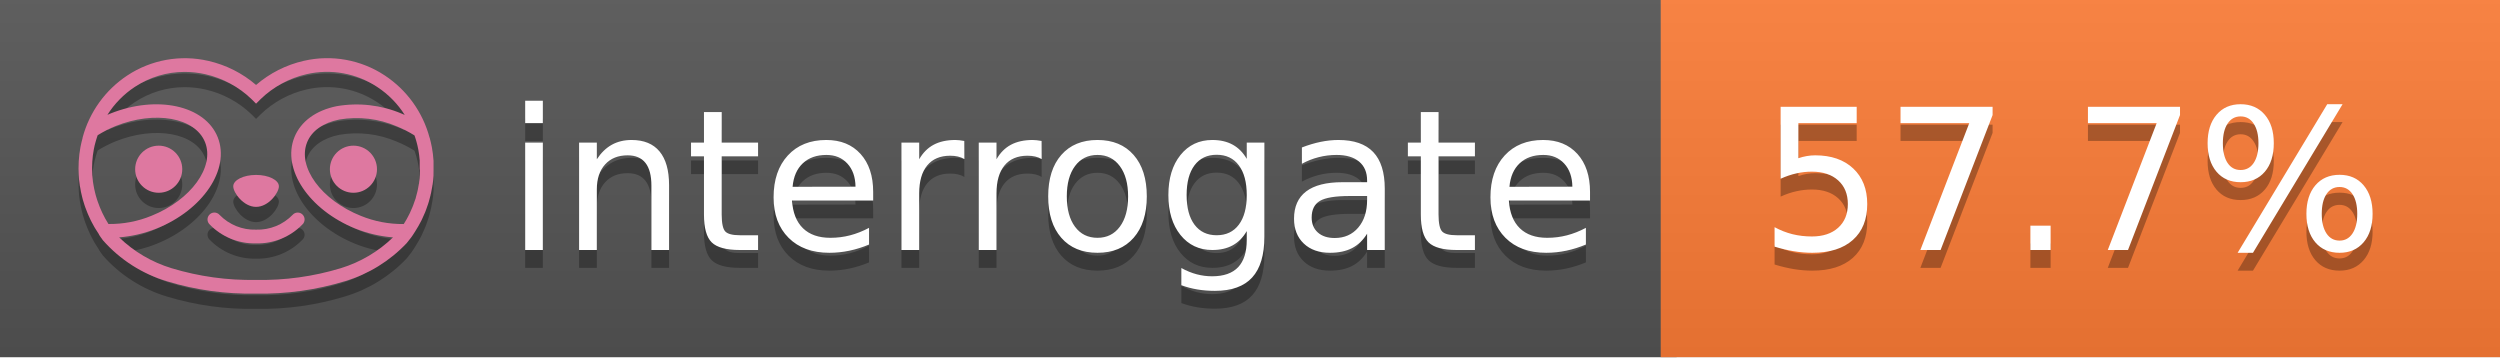
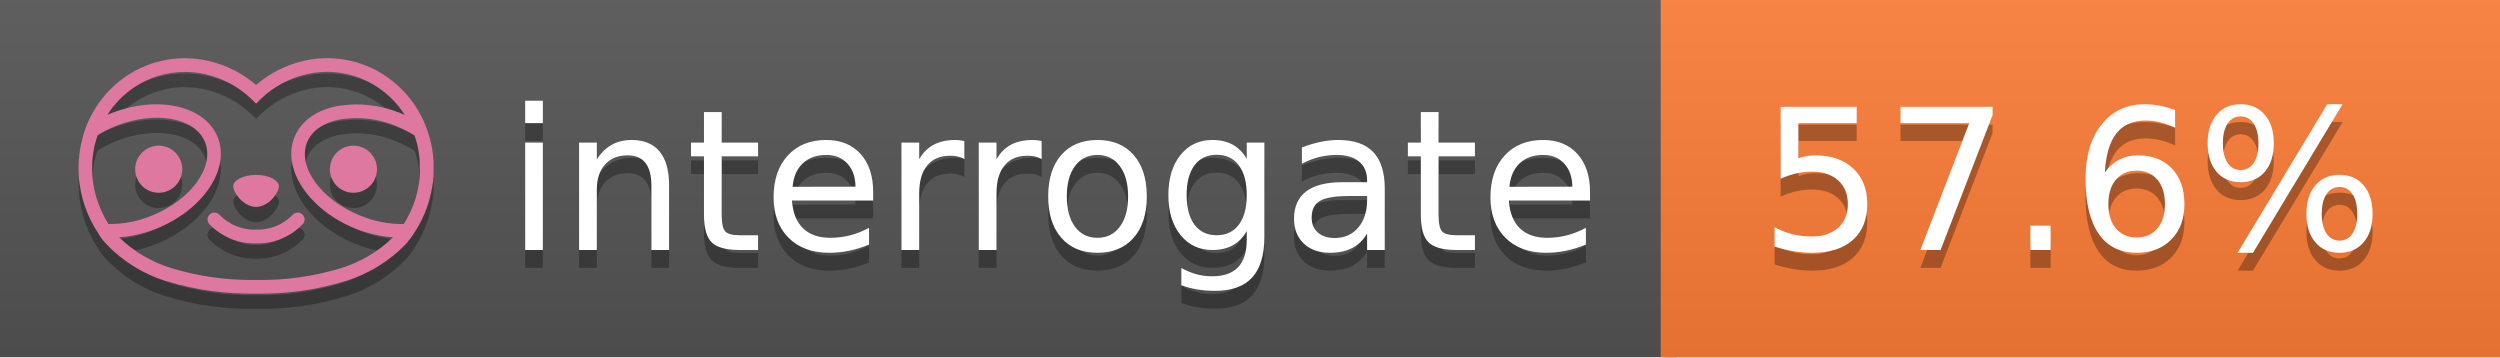
<svg xmlns="http://www.w3.org/2000/svg" width="140" height="20" viewBox="0 0 140 20" version="1.1" xml:space="preserve" style="fill-rule:evenodd;clip-rule:evenodd;stroke-linejoin:round;stroke-miterlimit:2;">
  <g transform="matrix(1,0,0,1,22,0)">
    <g id="backgrounds" transform="matrix(1.32789,0,0,1,-22.3892,0)">
      <rect x="0" y="0" width="71" height="20" style="fill:rgb(85,85,85);" />
    </g>
    <rect x="71" y="0" width="47" height="20" data-interrogate="color" style="fill:#fe7d37" />
    <g transform="matrix(1.19746,0,0,1,-22.3744,-4.85723e-16)">
      <rect x="0" y="0" width="118" height="20" style="fill:url(#_Linear1);" />
    </g>
  </g>
  <g fill="#fff" text-anchor="middle" font-family="DejaVu Sans,Verdana,Geneva,sans-serif" font-size="110">
    <text x="590" y="150" fill="#010101" fill-opacity=".3" transform="scale(.1)" textLength="610">interrogate</text>
    <text x="590" y="140" transform="scale(.1)" textLength="610">interrogate</text>
-     <text x="1160" y="150" fill="#010101" fill-opacity=".3" transform="scale(.1)" textLength="370" data-interrogate="result">57.7%</text>
-     <text x="1160" y="140" transform="scale(.1)" textLength="370" data-interrogate="result">57.7%</text>
+     <text x="1160" y="150" fill="#010101" fill-opacity=".3" transform="scale(.1)" textLength="370" data-interrogate="result">57.6%</text>
+     <text x="1160" y="140" transform="scale(.1)" textLength="370" data-interrogate="result">57.6%</text>
  </g>
  <g id="logo-shadow" transform="matrix(0.854876,0,0,0.854876,-6.73514,1.732)">
    <g transform="matrix(0.299012,0,0,0.299012,9.70229,-6.68582)">
      <path d="M50,64.25C52.76,64.25 55,61.13 55,59.75C55,58.37 52.76,57.25 50,57.25C47.24,57.25 45,58.37 45,59.75C45,61.13 47.24,64.25 50,64.25Z" style="fill:rgb(1,1,1);fill-opacity:0.3;fill-rule:nonzero;" />
    </g>
    <g transform="matrix(0.299012,0,0,0.299012,9.70229,-6.68582)">
      <path d="M88,49.05C86.506,43.475 83.018,38.638 78.2,35.46C72.969,32.002 66.539,30.844 60.43,32.26C56.576,33.145 52.995,34.958 50,37.54C46.998,34.958 43.411,33.149 39.55,32.27C33.441,30.853 27.011,32.011 21.78,35.47C16.97,38.652 13.489,43.489 12,49.06L12,49.13C11.82,49.79 11.66,50.46 11.53,51.13C11.146,53.207 11.021,55.323 11.16,57.43C11.16,58.03 11.26,58.63 11.34,59.23C11.34,59.51 11.43,59.79 11.48,60.07C11.53,60.35 11.58,60.68 11.64,60.98C11.7,61.28 11.8,61.69 11.89,62.05C11.98,62.41 11.99,62.47 12.05,62.68C12.16,63.07 12.28,63.46 12.41,63.84L12.58,64.34C12.72,64.74 12.88,65.14 13.04,65.53L13.23,65.98C13.403,66.373 13.583,66.767 13.77,67.16L13.99,67.59C14.19,67.97 14.39,68.35 14.61,68.73L14.87,69.15C15.1,69.52 15.33,69.89 15.58,70.26L15.58,70.32L15.99,70.93C16.14,71.14 16.29,71.36 16.45,71.57C20.206,75.83 25.086,78.95 30.53,80.57C36.839,82.48 43.41,83.385 50,83.25C56.599,83.374 63.177,82.456 69.49,80.53C74.644,78.978 79.303,76.102 83,72.19C83.34,71.78 83.65,71.35 84,70.92L84.18,70.66L84.33,70.44L84.41,70.32C84.55,70.12 84.67,69.9 84.81,69.7C85.07,69.3 85.32,68.89 85.55,68.48C85.78,68.07 86.02,67.65 86.23,67.22C86.31,67.05 86.39,66.88 86.47,66.7C86.67,66.28 86.85,65.87 87.03,65.44L87.23,64.92C87.397,64.487 87.55,64.05 87.69,63.61L87.85,63.09C87.98,62.64 88.1,62.19 88.21,61.74C88.21,61.57 88.3,61.39 88.33,61.22C88.43,60.75 88.52,60.22 88.6,59.79C88.6,59.64 88.66,59.49 88.68,59.33C88.77,58.71 88.84,58.08 88.88,57.45L88.88,54.17C88.817,53.164 88.693,52.162 88.51,51.17C88.38,50.5 88.23,49.84 88.05,49.17L88,49.05ZM85.89,56.44L85.89,57.23C85.89,57.78 85.79,58.32 85.72,58.86C85.72,59.01 85.72,59.15 85.65,59.3C85.59,59.7 85.51,60.11 85.43,60.51L85.32,60.99C85.23,61.38 85.12,61.77 85.01,62.16C85.01,62.31 84.93,62.46 84.88,62.6C84.74,63.04 84.59,63.47 84.42,63.9L84.27,64.28C84.1,64.71 83.91,65.14 83.71,65.56C83.51,65.98 83.43,66.12 83.28,66.4L83.01,66.91C82.83,67.223 82.643,67.537 82.45,67.85L82.35,68.01C79.121,68.047 75.918,67.434 72.93,66.21C64.27,62.74 59,55.52 61.18,50.11C62.18,47.6 64.7,45.82 68.26,45.11C72.489,44.395 76.835,44.908 80.78,46.59C82.141,47.144 83.453,47.813 84.7,48.59C84.76,48.76 84.82,48.93 84.88,49.1C84.94,49.27 85.05,49.63 85.12,49.9C85.28,50.5 85.44,51.1 85.55,51.73C85.691,52.507 85.792,53.292 85.85,54.08L85.85,55.89C85.85,56.12 85.91,56.25 85.91,56.45L85.89,56.44ZM17.66,68C16.668,66.435 15.869,64.756 15.28,63L15.17,62.68C15.06,62.35 14.96,62.01 14.87,61.68C14.823,61.493 14.777,61.31 14.73,61.13C14.66,60.84 14.59,60.55 14.53,60.27C14.47,59.99 14.43,59.72 14.38,59.44C14.33,59.16 14.3,59 14.27,58.78C14.2,58.27 14.15,57.78 14.11,57.23L14.11,57.03C14.008,55.236 14.122,53.437 14.45,51.67C14.56,51.06 14.71,50.46 14.88,49.87C14.96,49.59 15.04,49.32 15.13,49.05C15.22,48.78 15.24,48.72 15.3,48.55C16.548,47.774 17.859,47.105 19.22,46.55C27.86,43.09 36.65,44.67 38.82,50.08C40.99,55.49 35.73,62.74 27.09,66.2C24.101,67.431 20.893,68.043 17.66,68ZM68.57,77.68C62.554,79.508 56.287,80.376 50,80.25C43.737,80.37 37.495,79.506 31.5,77.69C27.185,76.38 23.243,74.062 20,70.93C22.815,70.706 25.58,70.055 28.2,69C38.37,64.92 44.39,56 41.6,49C38.81,42 28.27,39.72 18.1,43.8L17.43,44.09C18.973,41.648 21.019,39.561 23.43,37.97C26.671,35.824 30.473,34.68 34.36,34.68C35.884,34.681 37.404,34.852 38.89,35.19C42.694,36.049 46.191,37.935 49,40.64L50,41.64L51,40.64C53.797,37.937 57.279,36.049 61.07,35.18C66.402,33.947 72.014,34.968 76.57,38C78.98,39.588 81.026,41.671 82.57,44.11L81.9,43.82C77.409,41.921 72.464,41.355 67.66,42.19C63.08,43.12 59.79,45.54 58.39,49.02C55.6,55.97 61.62,64.94 71.79,69.02C74.414,70.07 77.182,70.714 80,70.93C76.776,74.05 72.859,76.363 68.57,77.68Z" style="fill:rgb(1,1,1);fill-opacity:0.3;fill-rule:nonzero;" />
    </g>
    <g transform="matrix(0.299012,0,0,0.299012,9.70229,-6.68582)">
      <circle cx="71.33" cy="56" r="5.16" style="fill:rgb(1,1,1);fill-opacity:0.3;" />
    </g>
    <g transform="matrix(0.299012,0,0,0.299012,9.70229,-6.68582)">
      <circle cx="28.67" cy="56" r="5.16" style="fill:rgb(1,1,1);fill-opacity:0.3;" />
    </g>
    <g transform="matrix(0.299012,0,0,0.299012,9.70229,-6.68582)">
      <path d="M58,66C55.912,68.161 53.003,69.339 50,69.24C46.997,69.339 44.088,68.161 42,66C41.714,65.677 41.302,65.491 40.87,65.491C40.042,65.491 39.361,66.172 39.361,67C39.361,67.368 39.496,67.724 39.74,68C42.403,70.804 46.134,72.35 50,72.25C53.862,72.347 57.59,70.802 60.25,68C60.495,67.725 60.63,67.369 60.63,67C60.63,66.174 59.951,65.495 59.125,65.495C58.695,65.495 58.285,65.679 58,66Z" style="fill:rgb(1,1,1);fill-opacity:0.3;fill-rule:nonzero;" />
    </g>
  </g>
  <g id="logo-pink" transform="matrix(0.854876,0,0,0.854876,-6.73514,0.877124)">
    <g transform="matrix(0.299012,0,0,0.299012,9.70229,-6.68582)">
      <path d="M50,64.25C52.76,64.25 55,61.13 55,59.75C55,58.37 52.76,57.25 50,57.25C47.24,57.25 45,58.37 45,59.75C45,61.13 47.24,64.25 50,64.25Z" style="fill:rgb(222,120,160);fill-rule:nonzero;" />
    </g>
    <g transform="matrix(0.299012,0,0,0.299012,9.70229,-6.68582)">
      <path d="M88,49.05C86.506,43.475 83.018,38.638 78.2,35.46C72.969,32.002 66.539,30.844 60.43,32.26C56.576,33.145 52.995,34.958 50,37.54C46.998,34.958 43.411,33.149 39.55,32.27C33.441,30.853 27.011,32.011 21.78,35.47C16.97,38.652 13.489,43.489 12,49.06L12,49.13C11.82,49.79 11.66,50.46 11.53,51.13C11.146,53.207 11.021,55.323 11.16,57.43C11.16,58.03 11.26,58.63 11.34,59.23C11.34,59.51 11.43,59.79 11.48,60.07C11.53,60.35 11.58,60.68 11.64,60.98C11.7,61.28 11.8,61.69 11.89,62.05C11.98,62.41 11.99,62.47 12.05,62.68C12.16,63.07 12.28,63.46 12.41,63.84L12.58,64.34C12.72,64.74 12.88,65.14 13.04,65.53L13.23,65.98C13.403,66.373 13.583,66.767 13.77,67.16L13.99,67.59C14.19,67.97 14.39,68.35 14.61,68.73L14.87,69.15C15.1,69.52 15.33,69.89 15.58,70.26L15.58,70.32L15.99,70.93C16.14,71.14 16.29,71.36 16.45,71.57C20.206,75.83 25.086,78.95 30.53,80.57C36.839,82.48 43.41,83.385 50,83.25C56.599,83.374 63.177,82.456 69.49,80.53C74.644,78.978 79.303,76.102 83,72.19C83.34,71.78 83.65,71.35 84,70.92L84.18,70.66L84.33,70.44L84.41,70.32C84.55,70.12 84.67,69.9 84.81,69.7C85.07,69.3 85.32,68.89 85.55,68.48C85.78,68.07 86.02,67.65 86.23,67.22C86.31,67.05 86.39,66.88 86.47,66.7C86.67,66.28 86.85,65.87 87.03,65.44L87.23,64.92C87.397,64.487 87.55,64.05 87.69,63.61L87.85,63.09C87.98,62.64 88.1,62.19 88.21,61.74C88.21,61.57 88.3,61.39 88.33,61.22C88.43,60.75 88.52,60.22 88.6,59.79C88.6,59.64 88.66,59.49 88.68,59.33C88.77,58.71 88.84,58.08 88.88,57.45L88.88,54.17C88.817,53.164 88.693,52.162 88.51,51.17C88.38,50.5 88.23,49.84 88.05,49.17L88,49.05ZM85.89,56.44L85.89,57.23C85.89,57.78 85.79,58.32 85.72,58.86C85.72,59.01 85.72,59.15 85.65,59.3C85.59,59.7 85.51,60.11 85.43,60.51L85.32,60.99C85.23,61.38 85.12,61.77 85.01,62.16C85.01,62.31 84.93,62.46 84.88,62.6C84.74,63.04 84.59,63.47 84.42,63.9L84.27,64.28C84.1,64.71 83.91,65.14 83.71,65.56C83.51,65.98 83.43,66.12 83.28,66.4L83.01,66.91C82.83,67.223 82.643,67.537 82.45,67.85L82.35,68.01C79.121,68.047 75.918,67.434 72.93,66.21C64.27,62.74 59,55.52 61.18,50.11C62.18,47.6 64.7,45.82 68.26,45.11C72.489,44.395 76.835,44.908 80.78,46.59C82.141,47.144 83.453,47.813 84.7,48.59C84.76,48.76 84.82,48.93 84.88,49.1C84.94,49.27 85.05,49.63 85.12,49.9C85.28,50.5 85.44,51.1 85.55,51.73C85.691,52.507 85.792,53.292 85.85,54.08L85.85,55.89C85.85,56.12 85.91,56.25 85.91,56.45L85.89,56.44ZM17.66,68C16.668,66.435 15.869,64.756 15.28,63L15.17,62.68C15.06,62.35 14.96,62.01 14.87,61.68C14.823,61.493 14.777,61.31 14.73,61.13C14.66,60.84 14.59,60.55 14.53,60.27C14.47,59.99 14.43,59.72 14.38,59.44C14.33,59.16 14.3,59 14.27,58.78C14.2,58.27 14.15,57.78 14.11,57.23L14.11,57.03C14.008,55.236 14.122,53.437 14.45,51.67C14.56,51.06 14.71,50.46 14.88,49.87C14.96,49.59 15.04,49.32 15.13,49.05C15.22,48.78 15.24,48.72 15.3,48.55C16.548,47.774 17.859,47.105 19.22,46.55C27.86,43.09 36.65,44.67 38.82,50.08C40.99,55.49 35.73,62.74 27.09,66.2C24.101,67.431 20.893,68.043 17.66,68ZM68.57,77.68C62.554,79.508 56.287,80.376 50,80.25C43.737,80.37 37.495,79.506 31.5,77.69C27.185,76.38 23.243,74.062 20,70.93C22.815,70.706 25.58,70.055 28.2,69C38.37,64.92 44.39,56 41.6,49C38.81,42 28.27,39.72 18.1,43.8L17.43,44.09C18.973,41.648 21.019,39.561 23.43,37.97C26.671,35.824 30.473,34.68 34.36,34.68C35.884,34.681 37.404,34.852 38.89,35.19C42.694,36.049 46.191,37.935 49,40.64L50,41.64L51,40.64C53.797,37.937 57.279,36.049 61.07,35.18C66.402,33.947 72.014,34.968 76.57,38C78.98,39.588 81.026,41.671 82.57,44.11L81.9,43.82C77.409,41.921 72.464,41.355 67.66,42.19C63.08,43.12 59.79,45.54 58.39,49.02C55.6,55.97 61.62,64.94 71.79,69.02C74.414,70.07 77.182,70.714 80,70.93C76.776,74.05 72.859,76.363 68.57,77.68Z" style="fill:rgb(222,120,160);fill-rule:nonzero;" />
    </g>
    <g transform="matrix(0.299012,0,0,0.299012,9.70229,-6.68582)">
      <circle cx="71.33" cy="56" r="5.16" style="fill:rgb(222,120,160);" />
    </g>
    <g transform="matrix(0.299012,0,0,0.299012,9.70229,-6.68582)">
      <circle cx="28.67" cy="56" r="5.16" style="fill:rgb(222,120,160);" />
    </g>
    <g transform="matrix(0.299012,0,0,0.299012,9.70229,-6.68582)">
      <path d="M58,66C55.912,68.161 53.003,69.339 50,69.24C46.997,69.339 44.088,68.161 42,66C41.714,65.677 41.302,65.491 40.87,65.491C40.042,65.491 39.361,66.172 39.361,67C39.361,67.368 39.496,67.724 39.74,68C42.403,70.804 46.134,72.35 50,72.25C53.862,72.347 57.59,70.802 60.25,68C60.495,67.725 60.63,67.369 60.63,67C60.63,66.174 59.951,65.495 59.125,65.495C58.695,65.495 58.285,65.679 58,66Z" style="fill:rgb(222,120,160);fill-rule:nonzero;" />
    </g>
  </g>
  <defs>
    <linearGradient id="_Linear1" x1="0" y1="0" x2="1" y2="0" gradientUnits="userSpaceOnUse" gradientTransform="matrix(1.22465e-15,20,-20,1.22465e-15,0,0)">
      <stop offset="0" style="stop-color:rgb(187,187,187);stop-opacity:0.1" />
      <stop offset="1" style="stop-color:black;stop-opacity:0.1" />
    </linearGradient>
  </defs>
</svg>
